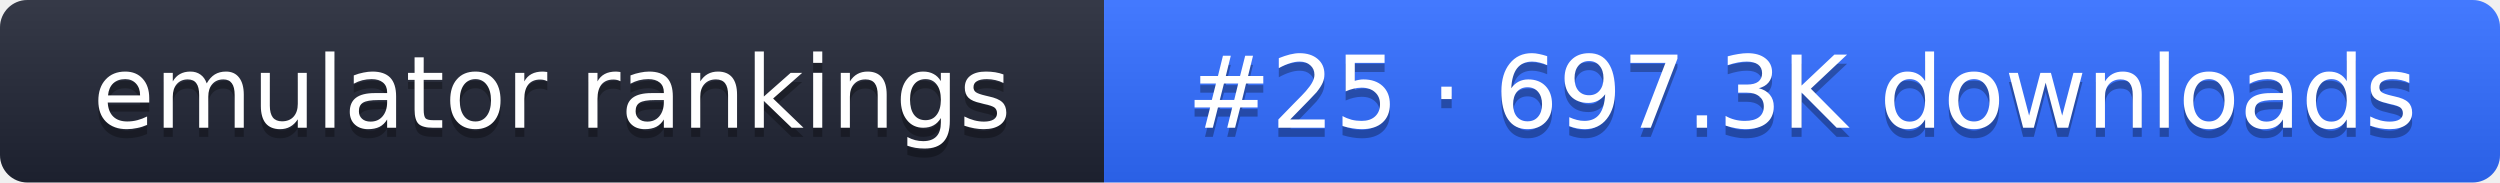
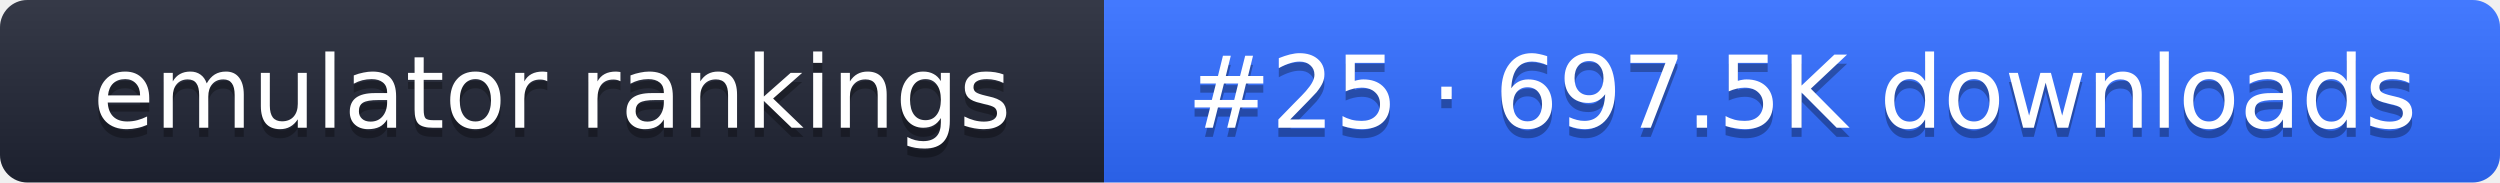
- <svg xmlns="http://www.w3.org/2000/svg" width="274" height="20" role="img" aria-label="emulator rankings: #25 · 697.3K downloads">
+ <svg xmlns="http://www.w3.org/2000/svg" width="274" height="20" role="img" aria-label="emulator rankings: #25 · 697.5K downloads">
  <linearGradient id="g" x2="0" y2="100%">
    <stop offset="0" stop-color="#fff" stop-opacity=".1" />
    <stop offset="1" stop-opacity=".1" />
  </linearGradient>
  <clipPath id="r">
    <rect width="274" height="20" rx="3" fill="#fff" />
  </clipPath>
  <g clip-path="url(#r)">
    <rect width="121" height="20" fill="#1f2433" />
    <rect x="121" width="153" height="20" fill="#2f6bff" />
    <rect width="274" height="20" fill="url(#g)" />
  </g>
  <g fill="#fff" text-anchor="middle" font-family="Verdana,DejaVu Sans,sans-serif" font-size="11">
    <text x="60.5" y="15" fill="#010101" fill-opacity=".3">emulator rankings</text>
    <text x="60.5" y="14">emulator rankings</text>
-     <text x="197.5" y="15" fill="#010101" fill-opacity=".3">#25 · 697.3K downloads</text>
-     <text x="197.5" y="14">#25 · 697.3K downloads</text>
+     <text x="197.5" y="15" fill="#010101" fill-opacity=".3">#25 · 697.5K downloads</text>
+     <text x="197.5" y="14">#25 · 697.5K downloads</text>
  </g>
</svg>
